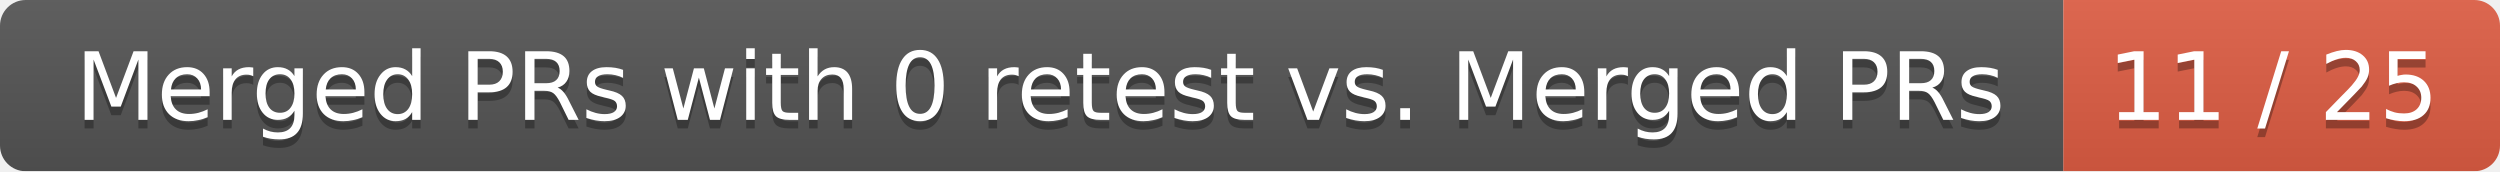
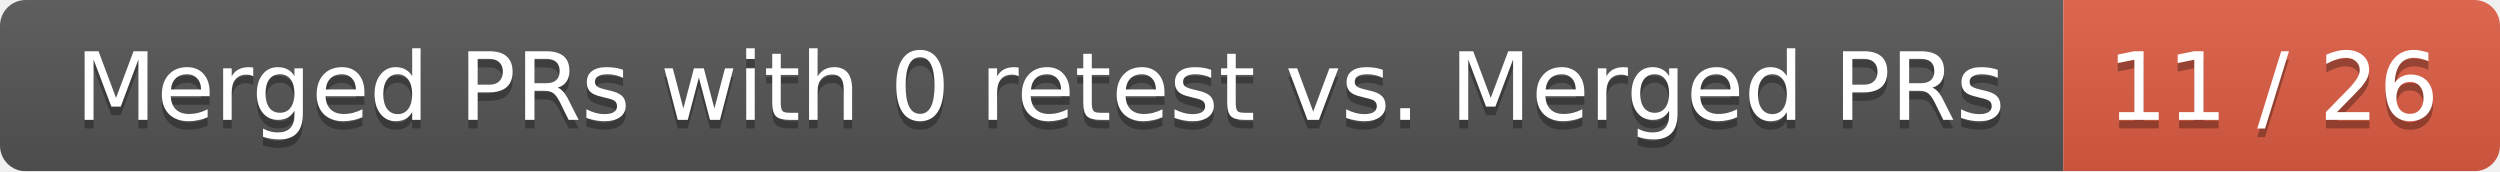
<svg xmlns="http://www.w3.org/2000/svg" width="292" height="20">
  <linearGradient id="smooth" x2="0" y2="100%">
    <stop offset="0" stop-color="#bbb" stop-opacity=".1" />
    <stop offset="1" stop-opacity=".1" />
  </linearGradient>
  <mask id="round">
    <rect width="292" height="20" rx="3" fill="#fff" />
  </mask>
  <g mask="url(#round)">
    <rect width="241" height="20" fill="#555" />
    <rect x="241" width="51" height="20" fill="#e05d44" />
    <rect width="292" height="20" fill="url(#smooth)" />
  </g>
  <g fill="#fff" text-anchor="middle" font-family="DejaVu Sans,Verdana,Geneva,sans-serif" font-size="11">
    <text x="121.5" y="15" fill="#010101" fill-opacity=".3">Merged PRs with 0 retest vs. Merged PRs</text>
    <text x="121.5" y="14">Merged PRs with 0 retest vs. Merged PRs</text>
-     <text x="265.5" y="15" fill="#010101" fill-opacity=".3">11 / 25</text>
-     <text x="265.5" y="14">11 / 25</text>
+     <text x="265.5" y="15" fill="#010101" fill-opacity=".3">11 / 26</text>
+     <text x="265.5" y="14">11 / 26</text>
  </g>
</svg>
